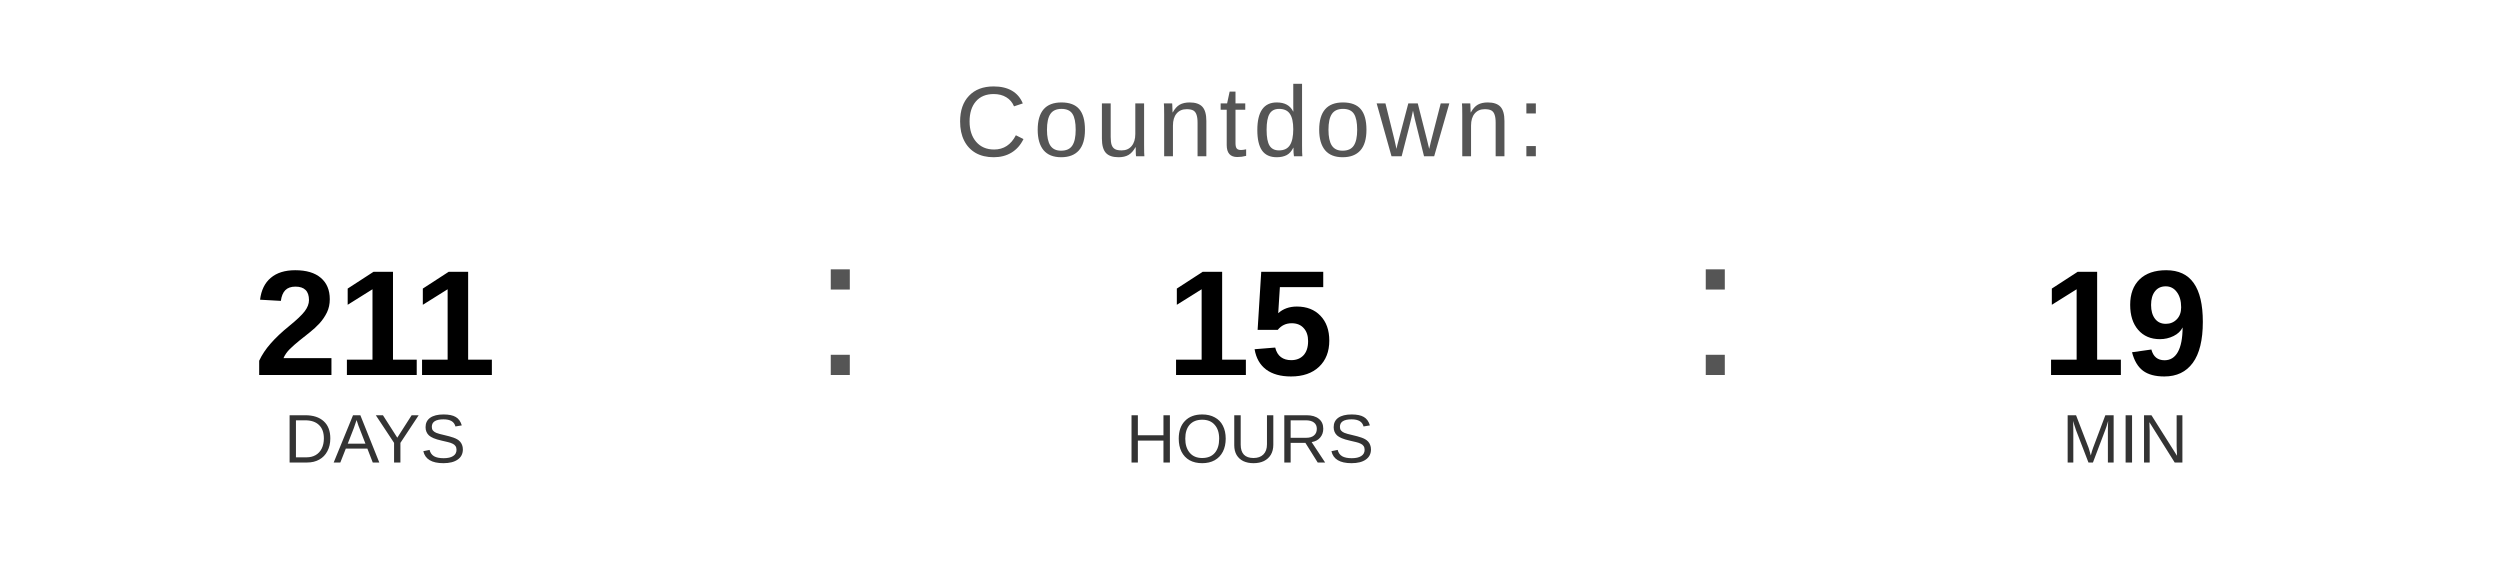
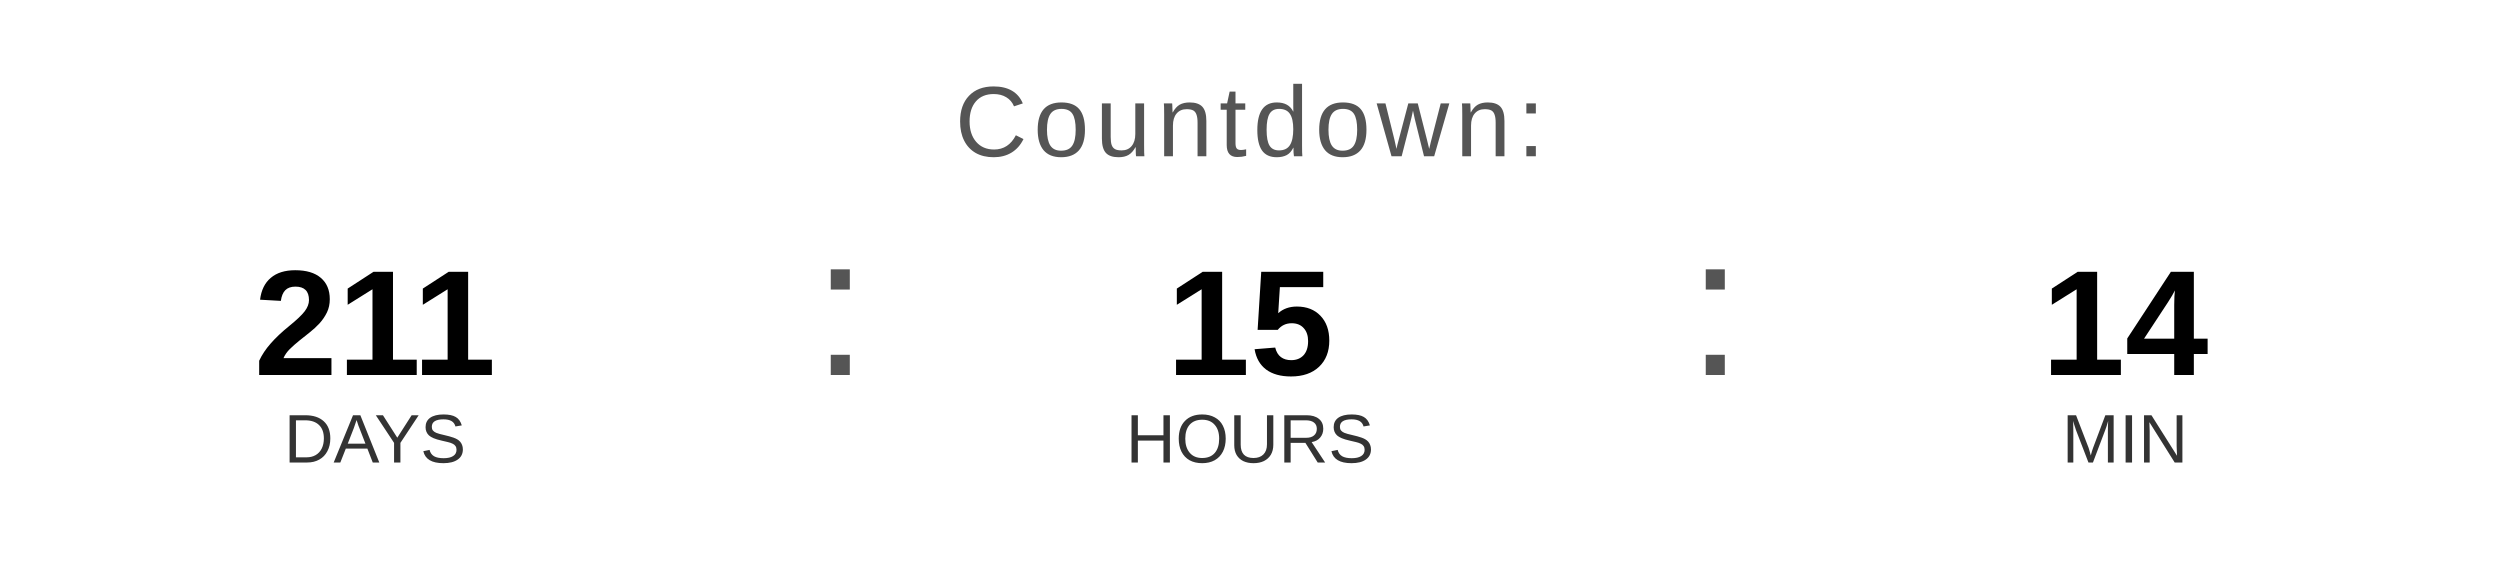
<svg xmlns="http://www.w3.org/2000/svg" width="400" height="90" viewBox="0 0 400 90">
  <text x="200" y="25" font-family="Arial, Helvetica, sans-serif" font-size="16" fill="#555555" text-anchor="middle" letter-spacing="1">
    Countdown:
  </text>
  <text x="60" y="60" font-family="Arial, Helvetica, sans-serif" font-size="24" font-weight="bold" fill="#000000" text-anchor="middle">211</text>
  <text x="60" y="74" font-family="Arial, Helvetica, sans-serif" font-size="11" fill="#333333" text-anchor="middle">DAYS</text>
  <text x="130" y="60" font-family="Arial, sans-serif" font-size="32" fill="#555555">:</text>
  <text x="200" y="60" font-family="Arial, Helvetica, sans-serif" font-size="24" font-weight="bold" fill="#000000" text-anchor="middle">15</text>
  <text x="200" y="74" font-family="Arial, Helvetica, sans-serif" font-size="11" fill="#333333" text-anchor="middle">HOURS</text>
  <text x="270" y="60" font-family="Arial, sans-serif" font-size="32" fill="#555555">:</text>
-   <text x="340" y="60" font-family="Arial, Helvetica, sans-serif" font-size="24" font-weight="bold" fill="#000000" text-anchor="middle">19</text>
+   <text x="340" y="60" font-family="Arial, Helvetica, sans-serif" font-size="24" font-weight="bold" fill="#000000" text-anchor="middle">14</text>
  <text x="340" y="74" font-family="Arial, Helvetica, sans-serif" font-size="11" fill="#333333" text-anchor="middle">MIN</text>
</svg>
